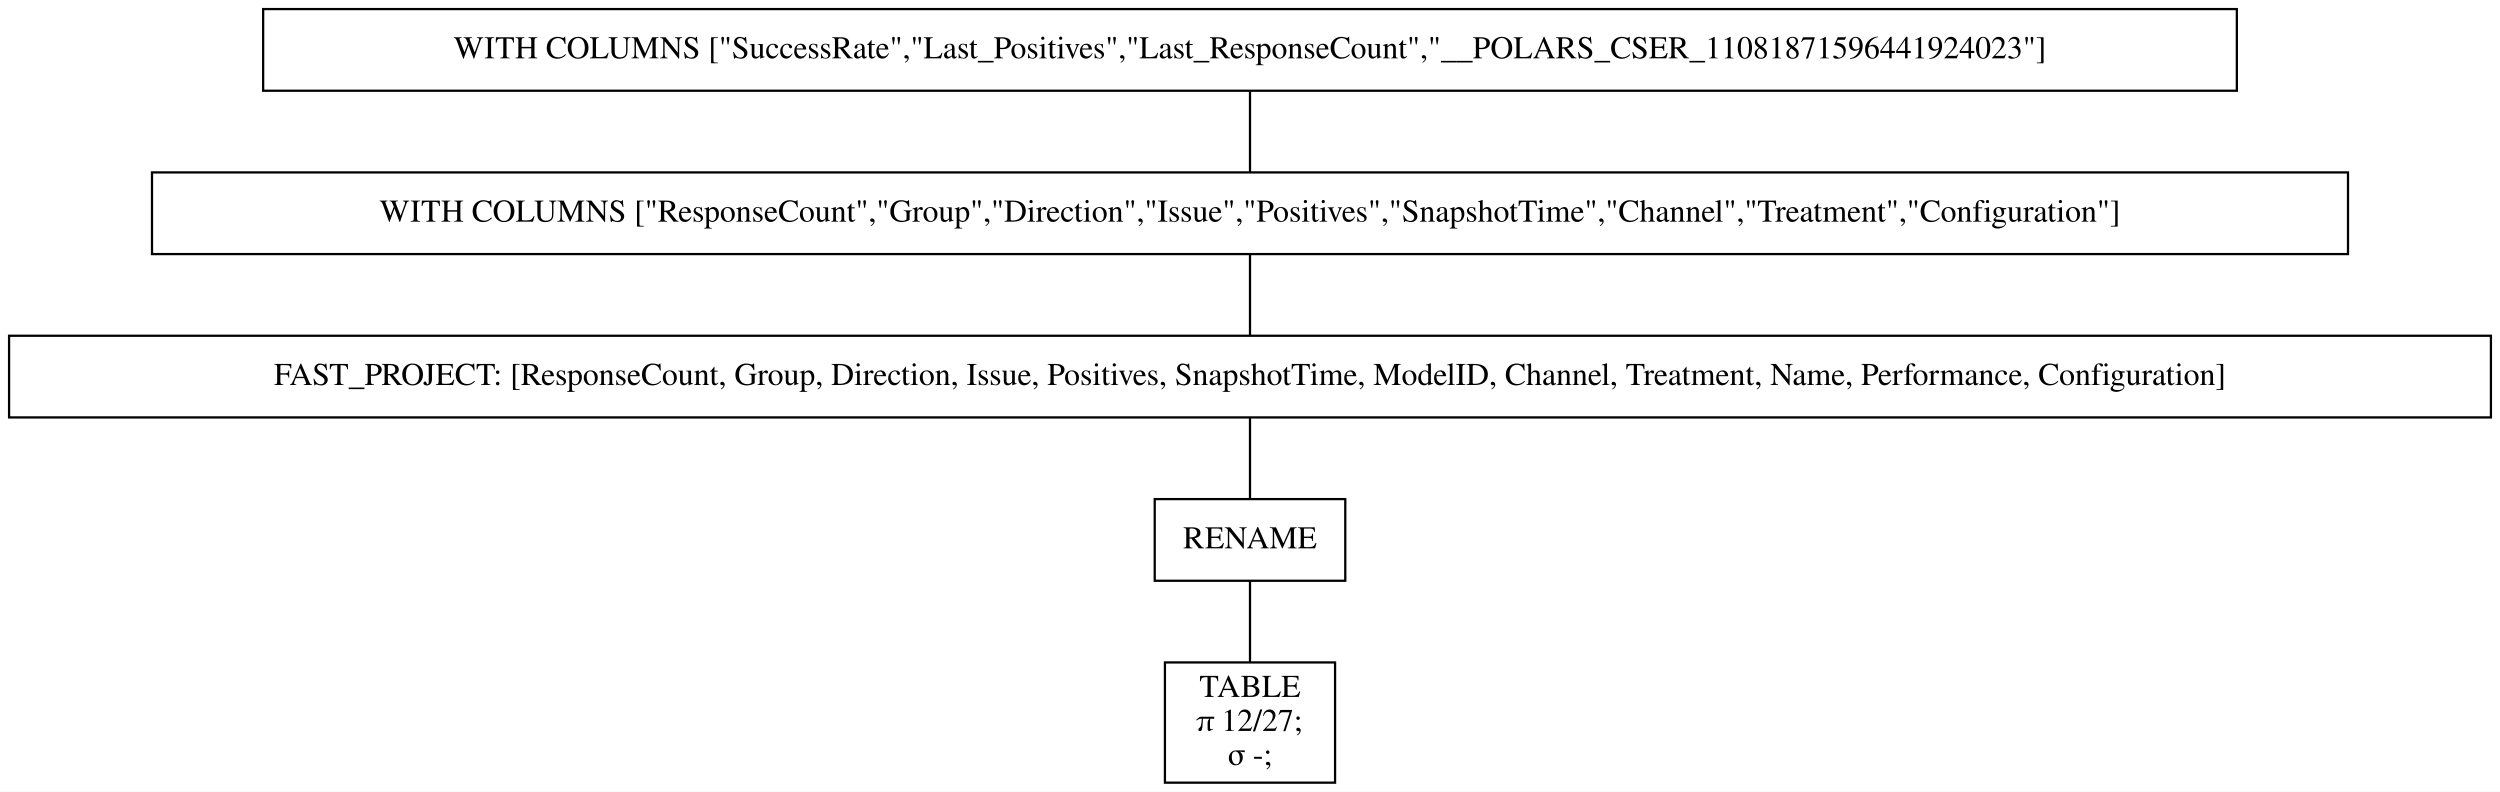
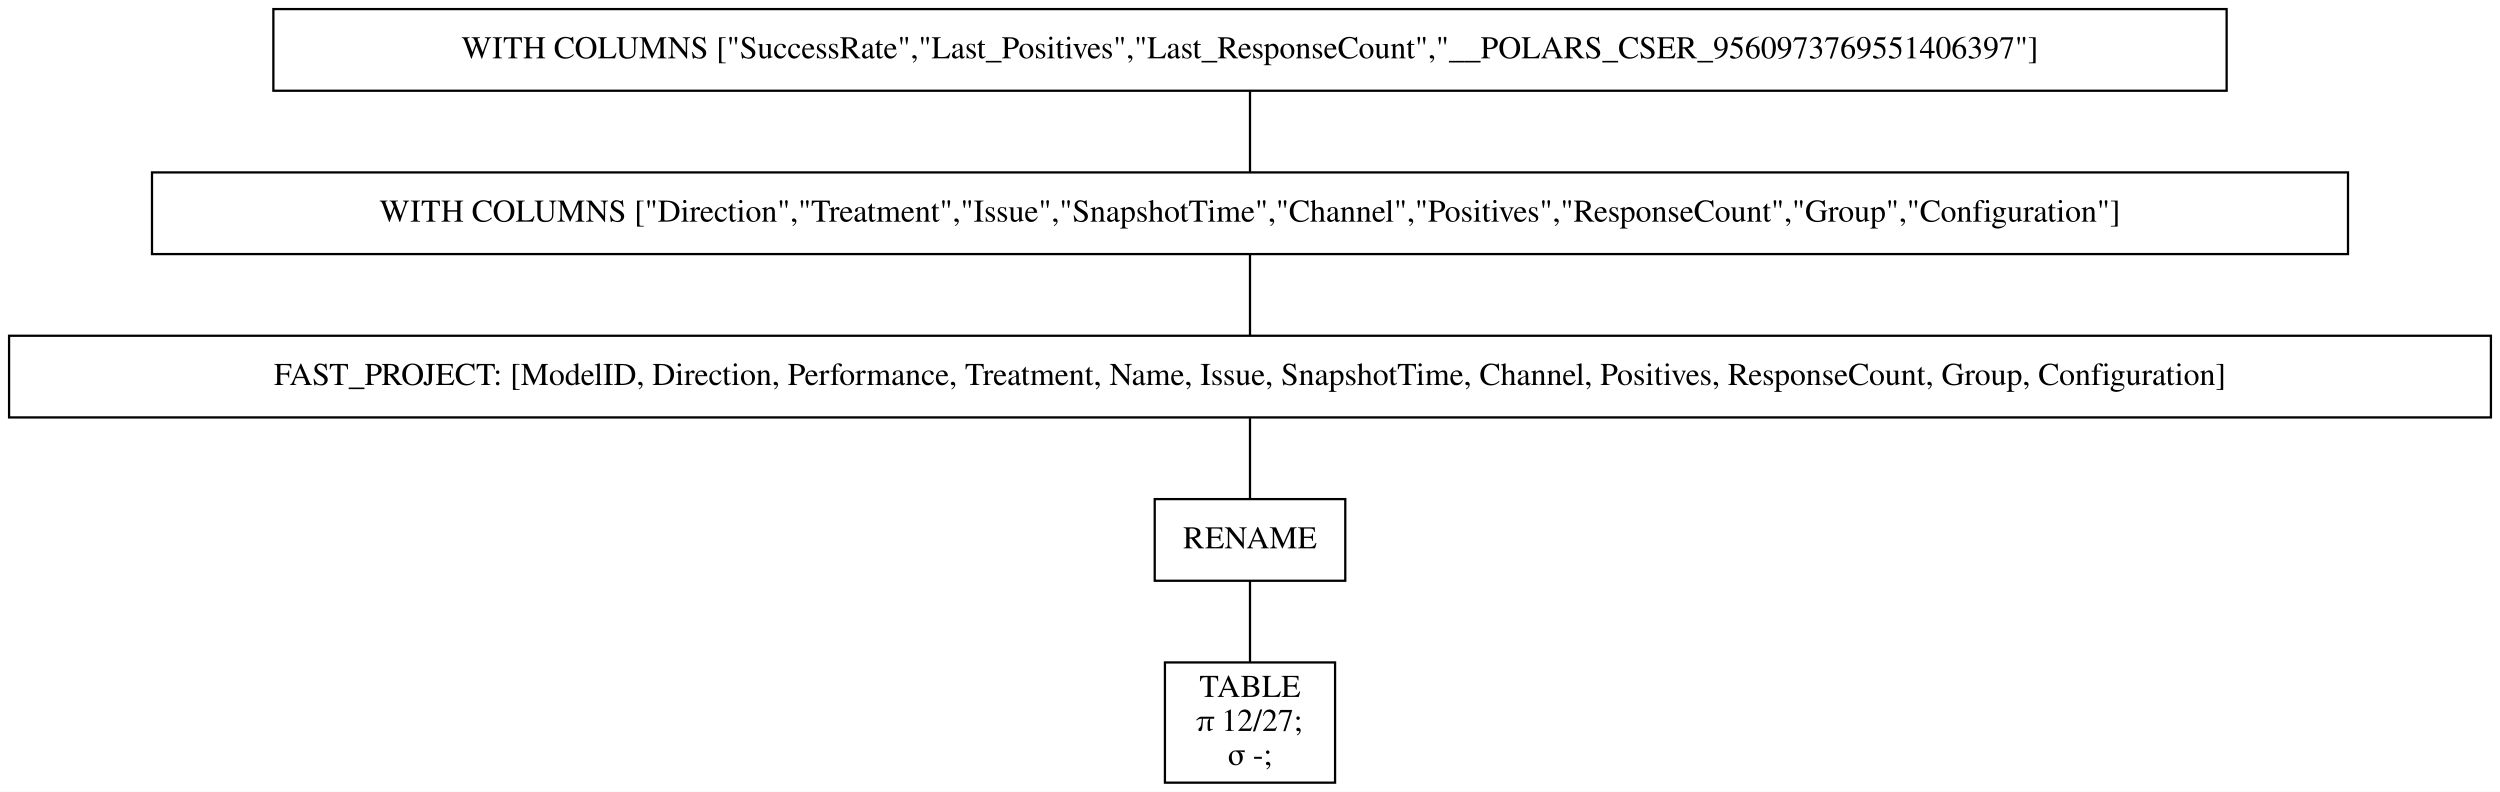
<svg xmlns="http://www.w3.org/2000/svg" width="1102pt" height="349pt" viewBox="0.00 0.00 1102.00 349.00">
  <g id="graph0" class="graph" transform="scale(1 1) rotate(0) translate(4 345)">
    <polygon fill="white" stroke="transparent" points="-4,4 -4,-345 1098,-345 1098,4 -4,4" />
    <g id="node1" class="node">
-       <polygon fill="none" stroke="black" points="982,-341 112,-341 112,-305 982,-305 982,-341" />
-       <text text-anchor="middle" x="547" y="-319.3" font-family="Times,serif" font-size="14.00">WITH COLUMNS ["SuccessRate","Last_Positives","Last_ResponseCount","__POLARS_CSER_11081871596441924023"]</text>
+       <polygon fill="none" stroke="black" points="977.5,-341 116.5,-341 116.5,-305 977.5,-305 977.5,-341" />
+       <text text-anchor="middle" x="547" y="-319.3" font-family="Times,serif" font-size="14.00">WITH COLUMNS ["SuccessRate","Last_Positives","Last_ResponseCount","__POLARS_CSER_9560973769551406397"]</text>
    </g>
    <g id="node2" class="node">
      <polygon fill="none" stroke="black" points="1031,-269 63,-269 63,-233 1031,-233 1031,-269" />
-       <text text-anchor="middle" x="547" y="-247.3" font-family="Times,serif" font-size="14.00">WITH COLUMNS ["ResponseCount","Group","Direction","Issue","Positives","SnapshotTime","Channel","Treatment","Configuration"]</text>
+       <text text-anchor="middle" x="547" y="-247.3" font-family="Times,serif" font-size="14.00">WITH COLUMNS ["Direction","Treatment","Issue","SnapshotTime","Channel","Positives","ResponseCount","Group","Configuration"]</text>
    </g>
    <g id="edge1" class="edge">
      <path fill="none" stroke="black" d="M547,-304.7C547,-293.85 547,-279.92 547,-269.1" />
    </g>
    <g id="node3" class="node">
      <polygon fill="none" stroke="black" points="1094,-197 0,-197 0,-161 1094,-161 1094,-197" />
-       <text text-anchor="middle" x="547" y="-175.3" font-family="Times,serif" font-size="14.00">FAST_PROJECT: [ResponseCount, Group, Direction, Issue, Positives, SnapshotTime, ModelID, Channel, Treatment, Name, Performance, Configuration]</text>
+       <text text-anchor="middle" x="547" y="-175.3" font-family="Times,serif" font-size="14.00">FAST_PROJECT: [ModelID, Direction, Performance, Treatment, Name, Issue, SnapshotTime, Channel, Positives, ResponseCount, Group, Configuration]</text>
    </g>
    <g id="edge2" class="edge">
      <path fill="none" stroke="black" d="M547,-232.7C547,-221.85 547,-207.92 547,-197.1" />
    </g>
    <g id="node4" class="node">
      <polygon fill="none" stroke="black" points="589,-125 505,-125 505,-89 589,-89 589,-125" />
      <text text-anchor="middle" x="547" y="-103.3" font-family="Times,serif" font-size="14.00">RENAME</text>
    </g>
    <g id="edge3" class="edge">
      <path fill="none" stroke="black" d="M547,-160.7C547,-149.85 547,-135.92 547,-125.1" />
    </g>
    <g id="node5" class="node">
      <polygon fill="none" stroke="black" points="584.5,-53 509.5,-53 509.5,0 584.5,0 584.5,-53" />
      <text text-anchor="middle" x="547" y="-37.8" font-family="Times,serif" font-size="14.00">TABLE</text>
      <text text-anchor="middle" x="547" y="-22.8" font-family="Times,serif" font-size="14.00">π 12/27;</text>
      <text text-anchor="middle" x="547" y="-7.8" font-family="Times,serif" font-size="14.00">σ -;</text>
    </g>
    <g id="edge4" class="edge">
      <path fill="none" stroke="black" d="M547,-88.97C547,-78.51 547,-64.9 547,-53.16" />
    </g>
  </g>
</svg>
